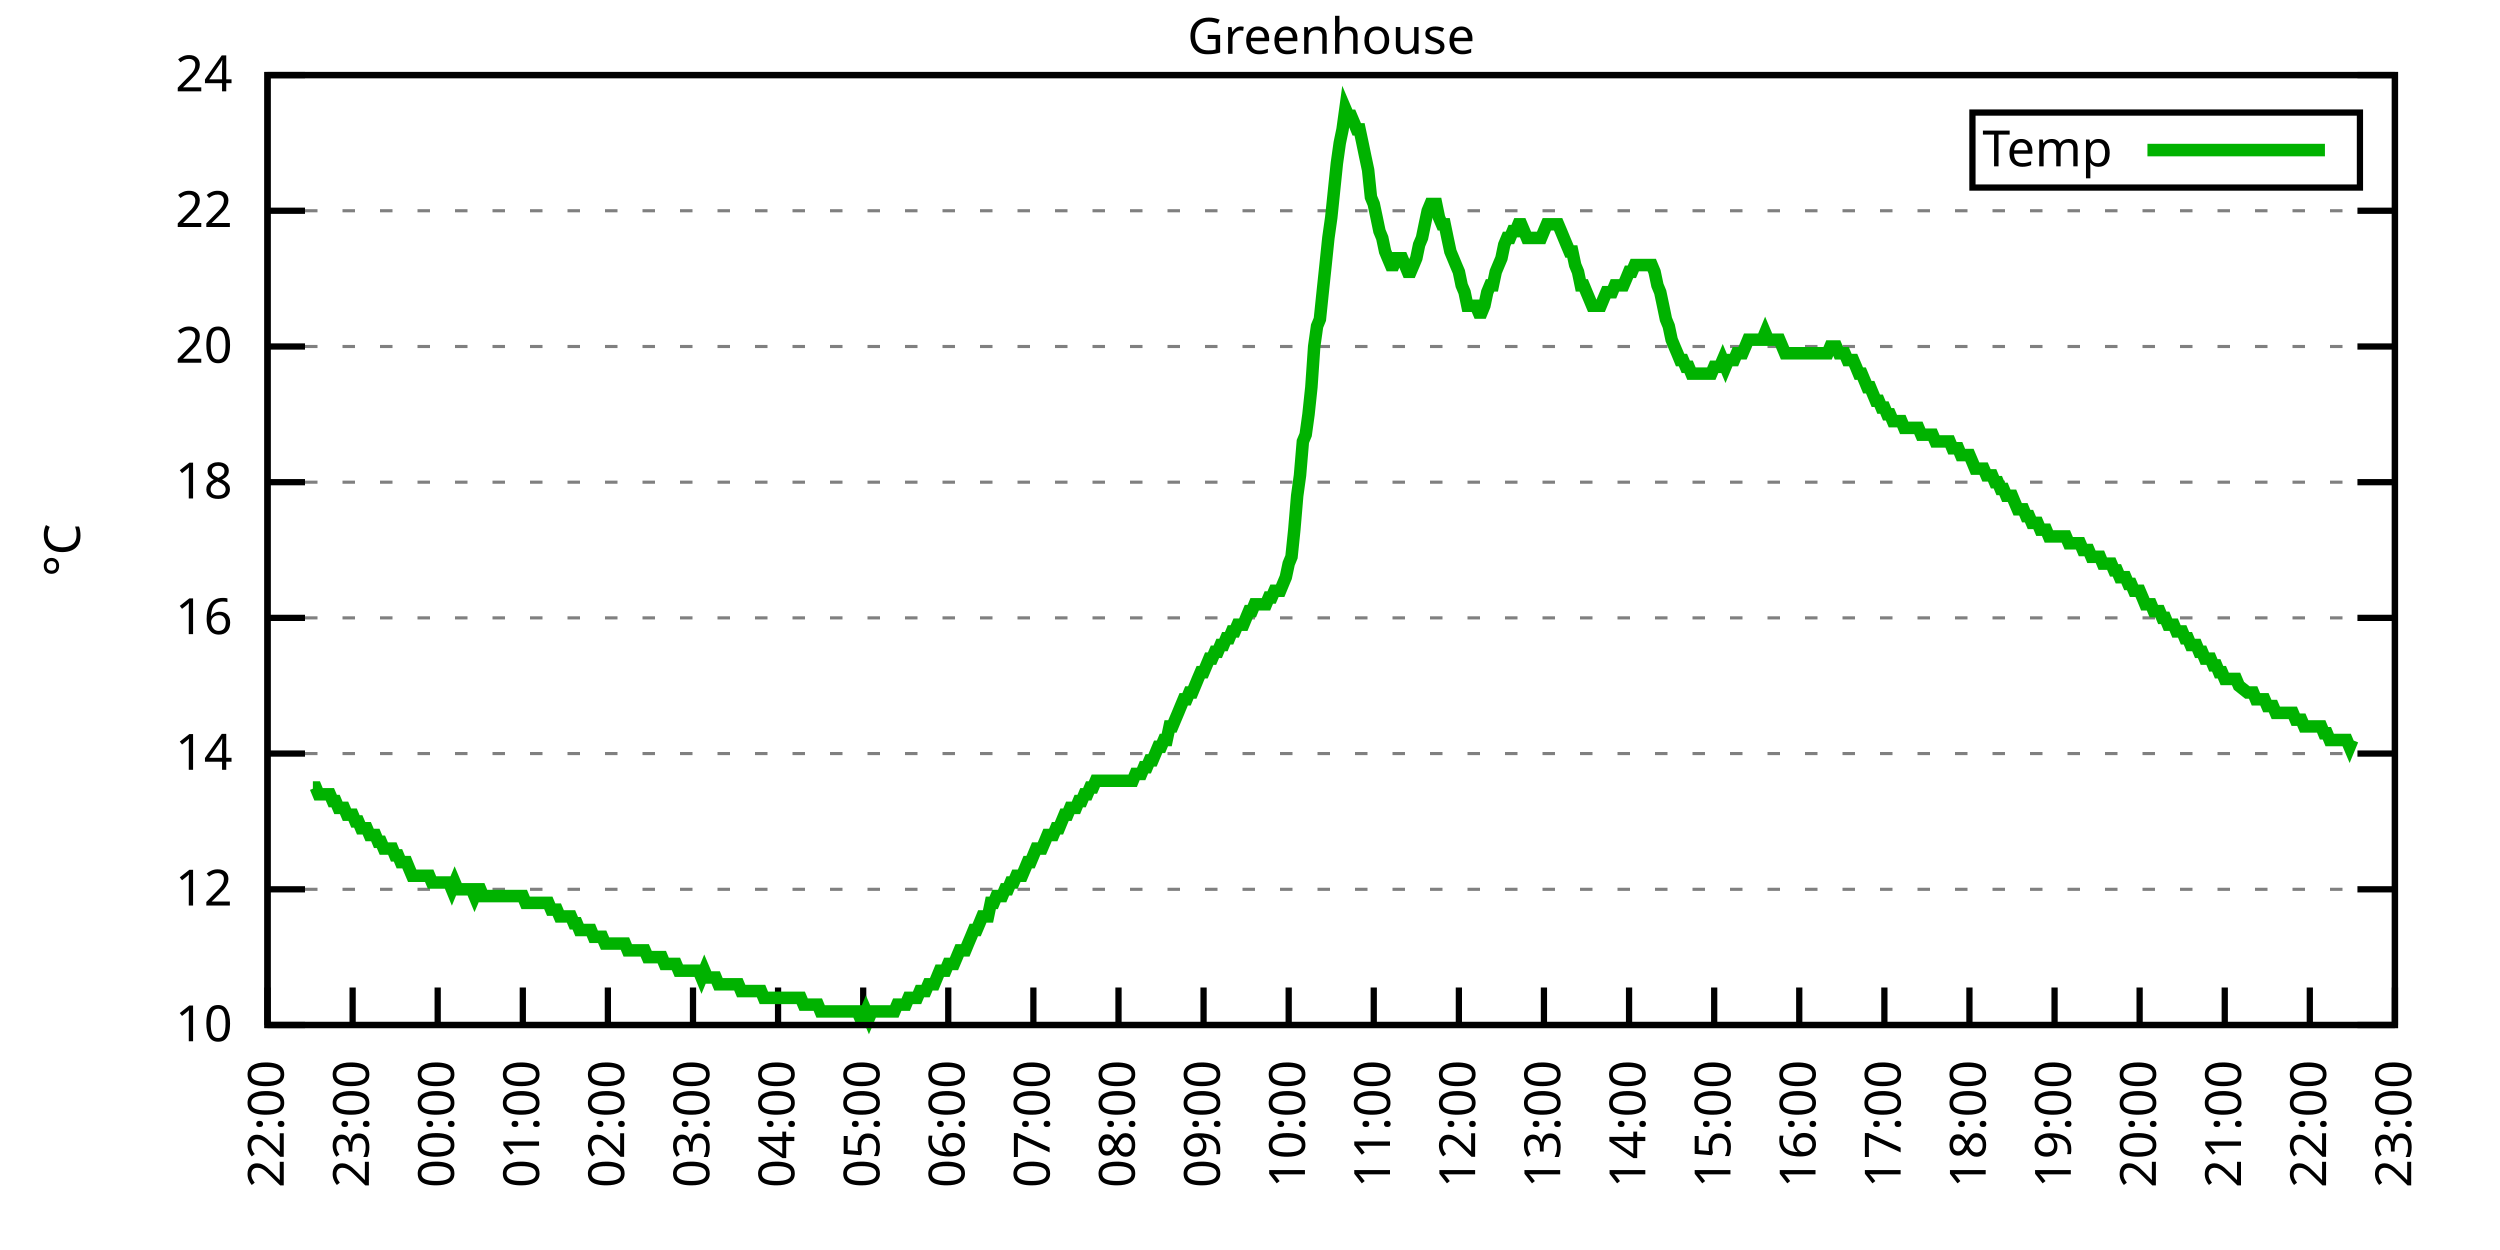
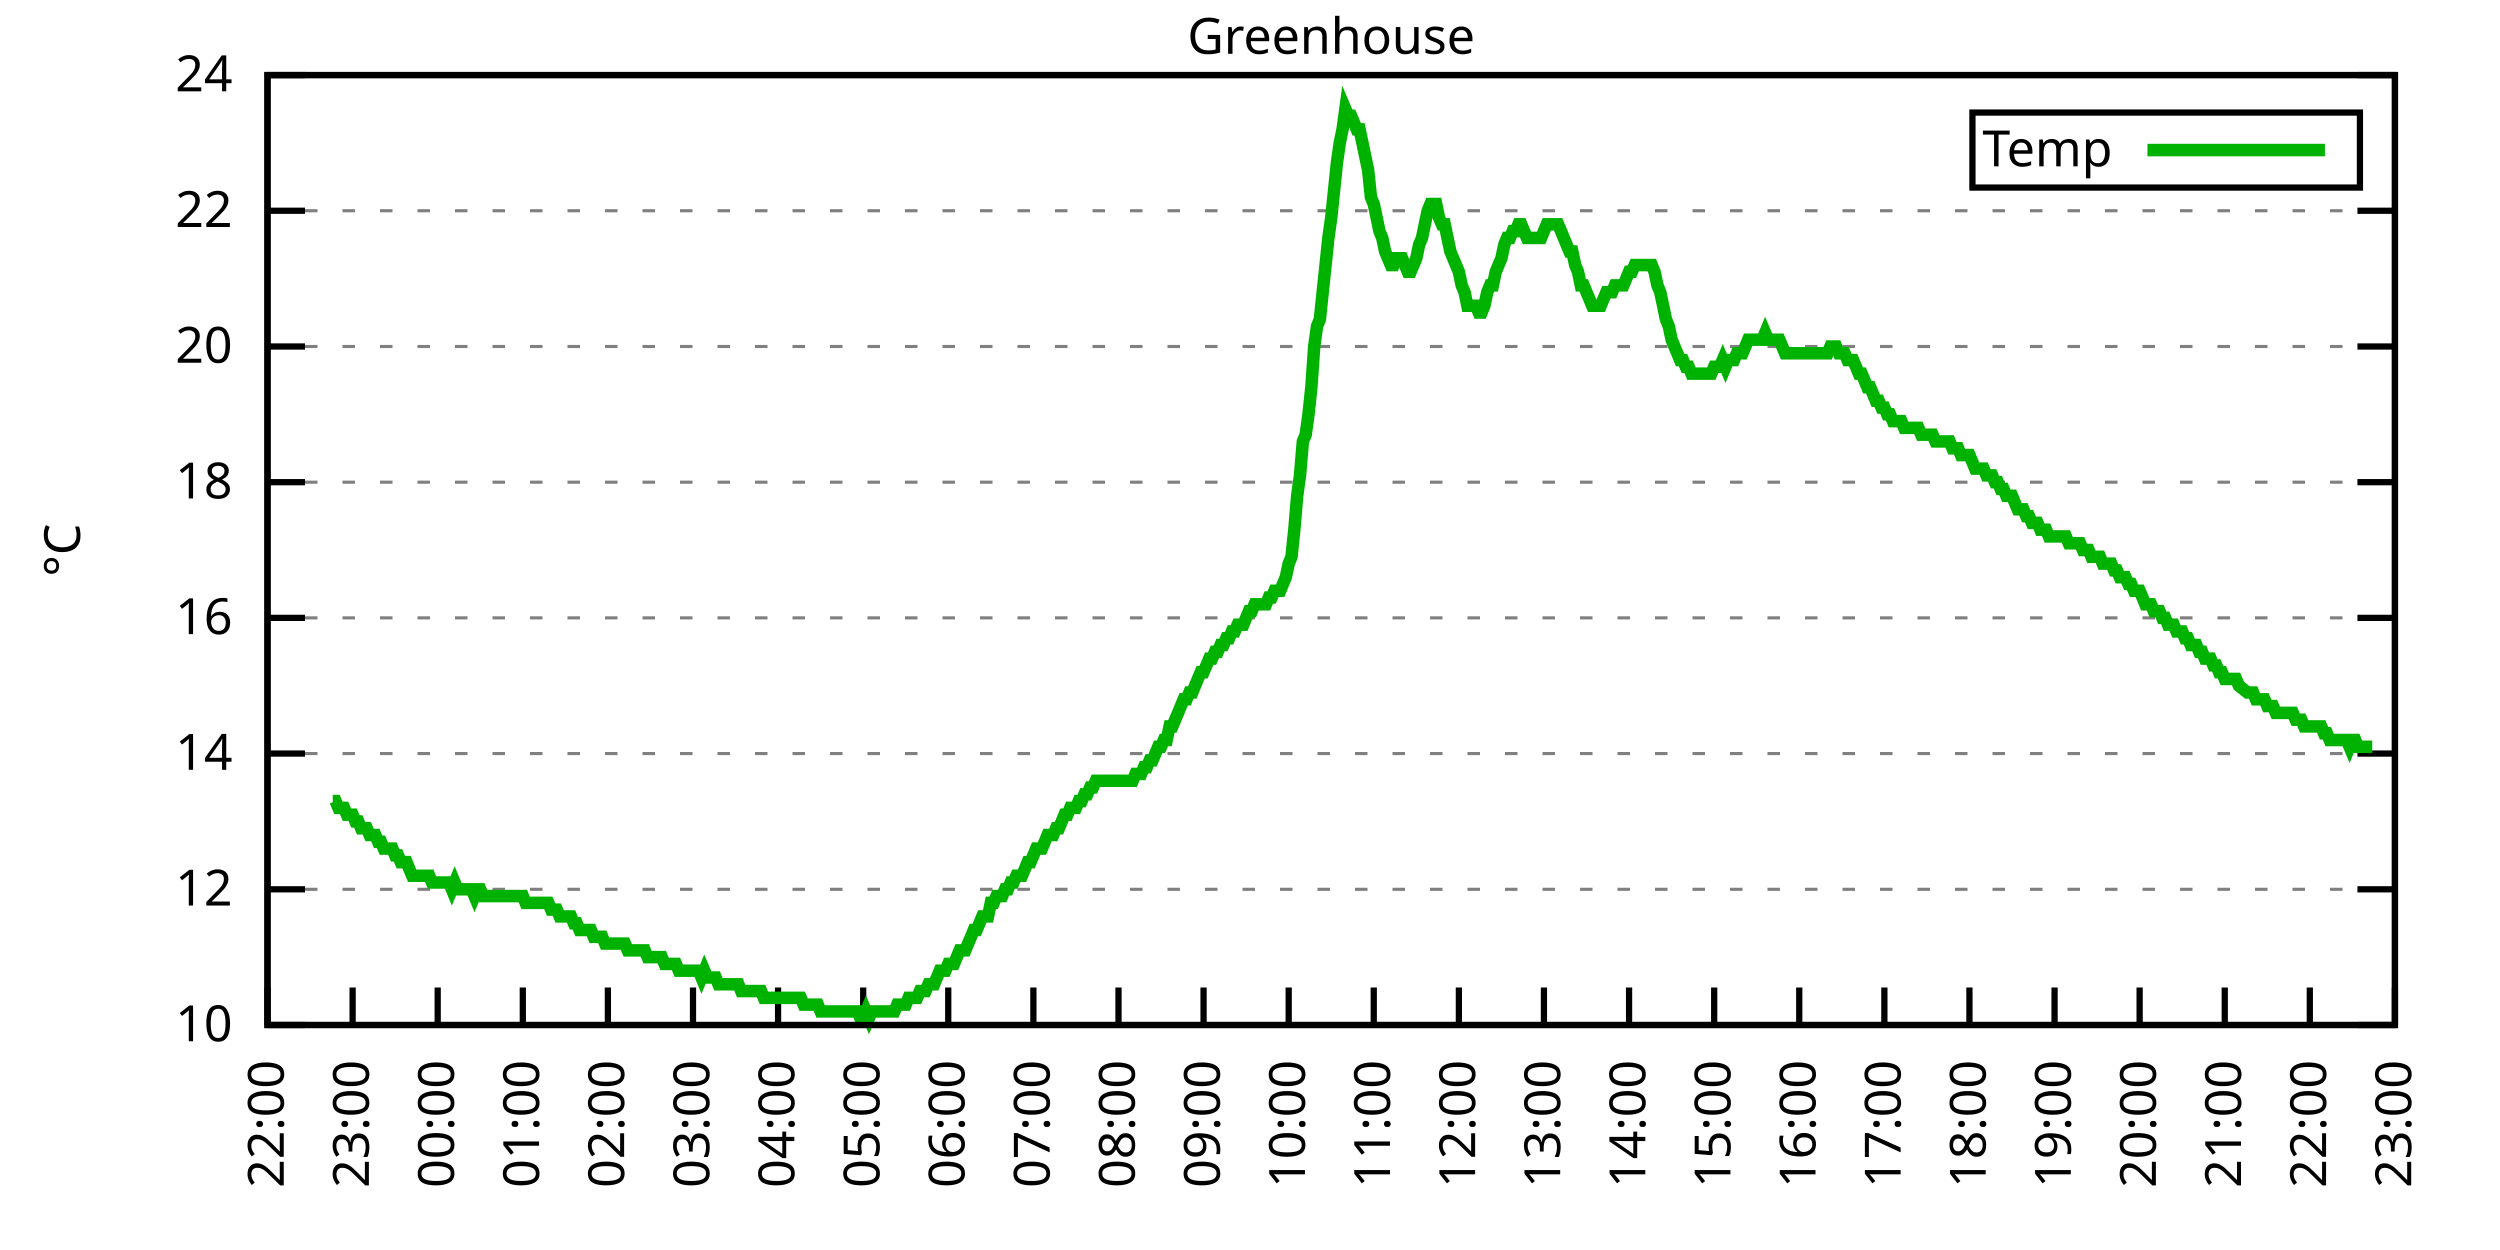
<svg xmlns="http://www.w3.org/2000/svg" xmlns:xlink="http://www.w3.org/1999/xlink" width="400" height="200" viewBox="0 0 400 200">
  <g id="gnuplot_canvas">
    <rect x="0" y="0" width="400" height="200" fill="none" />
    <defs>
      <circle id="gpDot" r="0.5" stroke-width="0.5" stroke="currentColor" />
      <path id="gpPt0" stroke-width="0.333" stroke="currentColor" d="M-1,0 h2 M0,-1 v2" />
      <path id="gpPt1" stroke-width="0.333" stroke="currentColor" d="M-1,-1 L1,1 M1,-1 L-1,1" />
      <path id="gpPt2" stroke-width="0.333" stroke="currentColor" d="M-1,0 L1,0 M0,-1 L0,1 M-1,-1 L1,1 M-1,1 L1,-1" />
      <rect id="gpPt3" stroke-width="0.333" stroke="currentColor" x="-1" y="-1" width="2" height="2" />
      <rect id="gpPt4" stroke-width="0.333" stroke="currentColor" fill="currentColor" x="-1" y="-1" width="2" height="2" />
      <circle id="gpPt5" stroke-width="0.333" stroke="currentColor" cx="0" cy="0" r="1" />
      <use xlink:href="#gpPt5" id="gpPt6" fill="currentColor" stroke="none" />
      <path id="gpPt7" stroke-width="0.333" stroke="currentColor" d="M0,-1.33 L-1.33,0.67 L1.33,0.67 z" />
      <use xlink:href="#gpPt7" id="gpPt8" fill="currentColor" stroke="none" />
      <use xlink:href="#gpPt7" id="gpPt9" stroke="currentColor" transform="rotate(180)" />
      <use xlink:href="#gpPt9" id="gpPt10" fill="currentColor" stroke="none" />
      <use xlink:href="#gpPt3" id="gpPt11" stroke="currentColor" transform="rotate(45)" />
      <use xlink:href="#gpPt11" id="gpPt12" fill="currentColor" stroke="none" />
      <path id="gpPt13" stroke-width="0.333" stroke="currentColor" d="M0,1.330 L1.265,0.411 L0.782,-1.067 L-0.782,-1.076 L-1.265,0.411 z" />
      <use xlink:href="#gpPt13" id="gpPt14" fill="currentColor" stroke="none" />
      <filter id="textbox" filterUnits="objectBoundingBox" x="0" y="0" height="1" width="1">
        <feFlood flood-color="white" flood-opacity="1" result="bgnd" />
        <feComposite in="SourceGraphic" in2="bgnd" operator="atop" />
      </filter>
      <filter id="greybox" filterUnits="objectBoundingBox" x="0" y="0" height="1" width="1">
        <feFlood flood-color="lightgrey" flood-opacity="1" result="grey" />
        <feComposite in="SourceGraphic" in2="grey" operator="atop" />
      </filter>
    </defs>
    <g fill="none" color="white" stroke="currentColor" stroke-width="1.00" stroke-linecap="butt" stroke-linejoin="miter">
</g>
    <g fill="none" color="black" stroke="currentColor" stroke-width="1.00" stroke-linecap="butt" stroke-linejoin="miter">
      <g stroke="none" shape-rendering="crispEdges">
        <polygon fill="rgb(255, 255, 255)" points="42.80,164.00 383.18,164.00 383.18,12.02 42.80,12.02 " />
      </g>
    </g>
    <g fill="none" color="black" stroke="currentColor" stroke-width="1.00" stroke-linecap="butt" stroke-linejoin="miter">
</g>
    <g fill="none" color="black" stroke="black" stroke-width="0.50" stroke-linecap="butt" stroke-linejoin="miter">
</g>
    <g fill="none" color="gray" stroke="currentColor" stroke-width="0.50" stroke-linecap="butt" stroke-linejoin="miter">
      <path stroke="gray" stroke-dasharray="2,4" class="gridline" d="M42.80,164.00 L383.19,164.00  " />
    </g>
    <g fill="none" color="gray" stroke="gray" stroke-width="1.00" stroke-linecap="butt" stroke-linejoin="miter">
</g>
    <g fill="none" color="black" stroke="currentColor" stroke-width="1.00" stroke-linecap="butt" stroke-linejoin="miter">
      <path stroke="black" d="M42.80,164.00 L48.80,164.00 M383.19,164.00 L377.19,164.00  " />
      <g transform="translate(37.20,166.60)" stroke="none" fill="black" font-family="Sans" font-size="8.00" text-anchor="end">
        <text>
          <tspan font-family="Sans"> 10</tspan>
        </text>
      </g>
    </g>
    <g fill="none" color="black" stroke="currentColor" stroke-width="1.00" stroke-linecap="butt" stroke-linejoin="miter">
</g>
    <g fill="none" color="black" stroke="black" stroke-width="0.50" stroke-linecap="butt" stroke-linejoin="miter">
</g>
    <g fill="none" color="gray" stroke="currentColor" stroke-width="0.50" stroke-linecap="butt" stroke-linejoin="miter">
      <path stroke="gray" stroke-dasharray="2,4" class="gridline" d="M42.80,142.29 L383.19,142.29  " />
    </g>
    <g fill="none" color="gray" stroke="gray" stroke-width="1.00" stroke-linecap="butt" stroke-linejoin="miter">
</g>
    <g fill="none" color="black" stroke="currentColor" stroke-width="1.00" stroke-linecap="butt" stroke-linejoin="miter">
      <path stroke="black" d="M42.80,142.29 L48.80,142.29 M383.19,142.29 L377.19,142.29  " />
      <g transform="translate(37.20,144.89)" stroke="none" fill="black" font-family="Sans" font-size="8.00" text-anchor="end">
        <text>
          <tspan font-family="Sans"> 12</tspan>
        </text>
      </g>
    </g>
    <g fill="none" color="black" stroke="currentColor" stroke-width="1.00" stroke-linecap="butt" stroke-linejoin="miter">
</g>
    <g fill="none" color="black" stroke="black" stroke-width="0.50" stroke-linecap="butt" stroke-linejoin="miter">
</g>
    <g fill="none" color="gray" stroke="currentColor" stroke-width="0.50" stroke-linecap="butt" stroke-linejoin="miter">
      <path stroke="gray" stroke-dasharray="2,4" class="gridline" d="M42.80,120.57 L383.19,120.57  " />
    </g>
    <g fill="none" color="gray" stroke="gray" stroke-width="1.00" stroke-linecap="butt" stroke-linejoin="miter">
</g>
    <g fill="none" color="black" stroke="currentColor" stroke-width="1.00" stroke-linecap="butt" stroke-linejoin="miter">
      <path stroke="black" d="M42.80,120.57 L48.80,120.57 M383.19,120.57 L377.19,120.57  " />
      <g transform="translate(37.20,123.17)" stroke="none" fill="black" font-family="Sans" font-size="8.00" text-anchor="end">
        <text>
          <tspan font-family="Sans"> 14</tspan>
        </text>
      </g>
    </g>
    <g fill="none" color="black" stroke="currentColor" stroke-width="1.00" stroke-linecap="butt" stroke-linejoin="miter">
</g>
    <g fill="none" color="black" stroke="black" stroke-width="0.50" stroke-linecap="butt" stroke-linejoin="miter">
</g>
    <g fill="none" color="gray" stroke="currentColor" stroke-width="0.50" stroke-linecap="butt" stroke-linejoin="miter">
      <path stroke="gray" stroke-dasharray="2,4" class="gridline" d="M42.80,98.86 L383.19,98.86  " />
    </g>
    <g fill="none" color="gray" stroke="gray" stroke-width="1.00" stroke-linecap="butt" stroke-linejoin="miter">
</g>
    <g fill="none" color="black" stroke="currentColor" stroke-width="1.00" stroke-linecap="butt" stroke-linejoin="miter">
      <path stroke="black" d="M42.80,98.86 L48.80,98.86 M383.19,98.86 L377.19,98.86  " />
      <g transform="translate(37.20,101.46)" stroke="none" fill="black" font-family="Sans" font-size="8.00" text-anchor="end">
        <text>
          <tspan font-family="Sans"> 16</tspan>
        </text>
      </g>
    </g>
    <g fill="none" color="black" stroke="currentColor" stroke-width="1.00" stroke-linecap="butt" stroke-linejoin="miter">
</g>
    <g fill="none" color="black" stroke="black" stroke-width="0.50" stroke-linecap="butt" stroke-linejoin="miter">
</g>
    <g fill="none" color="gray" stroke="currentColor" stroke-width="0.50" stroke-linecap="butt" stroke-linejoin="miter">
      <path stroke="gray" stroke-dasharray="2,4" class="gridline" d="M42.80,77.15 L383.19,77.15  " />
    </g>
    <g fill="none" color="gray" stroke="gray" stroke-width="1.00" stroke-linecap="butt" stroke-linejoin="miter">
</g>
    <g fill="none" color="black" stroke="currentColor" stroke-width="1.00" stroke-linecap="butt" stroke-linejoin="miter">
      <path stroke="black" d="M42.80,77.15 L48.80,77.15 M383.19,77.15 L377.19,77.15  " />
      <g transform="translate(37.20,79.75)" stroke="none" fill="black" font-family="Sans" font-size="8.00" text-anchor="end">
        <text>
          <tspan font-family="Sans"> 18</tspan>
        </text>
      </g>
    </g>
    <g fill="none" color="black" stroke="currentColor" stroke-width="1.00" stroke-linecap="butt" stroke-linejoin="miter">
</g>
    <g fill="none" color="black" stroke="black" stroke-width="0.50" stroke-linecap="butt" stroke-linejoin="miter">
</g>
    <g fill="none" color="gray" stroke="currentColor" stroke-width="0.50" stroke-linecap="butt" stroke-linejoin="miter">
      <path stroke="gray" stroke-dasharray="2,4" class="gridline" d="M42.80,55.44 L383.19,55.44  " />
    </g>
    <g fill="none" color="gray" stroke="gray" stroke-width="1.00" stroke-linecap="butt" stroke-linejoin="miter">
</g>
    <g fill="none" color="black" stroke="currentColor" stroke-width="1.00" stroke-linecap="butt" stroke-linejoin="miter">
      <path stroke="black" d="M42.80,55.44 L48.80,55.44 M383.19,55.44 L377.19,55.44  " />
      <g transform="translate(37.20,58.04)" stroke="none" fill="black" font-family="Sans" font-size="8.00" text-anchor="end">
        <text>
          <tspan font-family="Sans"> 20</tspan>
        </text>
      </g>
    </g>
    <g fill="none" color="black" stroke="currentColor" stroke-width="1.00" stroke-linecap="butt" stroke-linejoin="miter">
</g>
    <g fill="none" color="black" stroke="black" stroke-width="0.50" stroke-linecap="butt" stroke-linejoin="miter">
</g>
    <g fill="none" color="gray" stroke="currentColor" stroke-width="0.50" stroke-linecap="butt" stroke-linejoin="miter">
      <path stroke="gray" stroke-dasharray="2,4" class="gridline" d="M42.80,33.72 L383.19,33.72  " />
    </g>
    <g fill="none" color="gray" stroke="gray" stroke-width="1.00" stroke-linecap="butt" stroke-linejoin="miter">
</g>
    <g fill="none" color="black" stroke="currentColor" stroke-width="1.00" stroke-linecap="butt" stroke-linejoin="miter">
      <path stroke="black" d="M42.80,33.72 L48.80,33.72 M383.19,33.72 L377.19,33.72  " />
      <g transform="translate(37.20,36.32)" stroke="none" fill="black" font-family="Sans" font-size="8.00" text-anchor="end">
        <text>
          <tspan font-family="Sans"> 22</tspan>
        </text>
      </g>
    </g>
    <g fill="none" color="black" stroke="currentColor" stroke-width="1.00" stroke-linecap="butt" stroke-linejoin="miter">
</g>
    <g fill="none" color="black" stroke="black" stroke-width="0.50" stroke-linecap="butt" stroke-linejoin="miter">
</g>
    <g fill="none" color="gray" stroke="currentColor" stroke-width="0.50" stroke-linecap="butt" stroke-linejoin="miter">
      <path stroke="gray" stroke-dasharray="2,4" class="gridline" d="M42.80,12.01 L383.19,12.01  " />
    </g>
    <g fill="none" color="gray" stroke="gray" stroke-width="1.00" stroke-linecap="butt" stroke-linejoin="miter">
</g>
    <g fill="none" color="black" stroke="currentColor" stroke-width="1.00" stroke-linecap="butt" stroke-linejoin="miter">
      <path stroke="black" d="M42.80,12.01 L48.80,12.01 M383.19,12.01 L377.19,12.01  " />
      <g transform="translate(37.20,14.61)" stroke="none" fill="black" font-family="Sans" font-size="8.00" text-anchor="end">
        <text>
          <tspan font-family="Sans"> 24</tspan>
        </text>
      </g>
    </g>
    <g fill="none" color="black" stroke="currentColor" stroke-width="1.00" stroke-linecap="butt" stroke-linejoin="miter">
      <path stroke="black" d="M42.80,164.00 L42.80,158.00  " />
      <g transform="translate(45.40,169.60) rotate(270.00)" stroke="none" fill="black" font-family="Sans" font-size="8.00" text-anchor="end">
        <text>
          <tspan font-family="Sans">22:00</tspan>
        </text>
      </g>
    </g>
    <g fill="none" color="black" stroke="currentColor" stroke-width="1.00" stroke-linecap="butt" stroke-linejoin="miter">
      <path stroke="black" d="M56.42,164.00 L56.42,158.00  " />
      <g transform="translate(59.02,169.60) rotate(270.00)" stroke="none" fill="black" font-family="Sans" font-size="8.00" text-anchor="end">
        <text>
          <tspan font-family="Sans">23:00</tspan>
        </text>
      </g>
    </g>
    <g fill="none" color="black" stroke="currentColor" stroke-width="1.00" stroke-linecap="butt" stroke-linejoin="miter">
      <path stroke="black" d="M70.03,164.00 L70.03,158.00  " />
      <g transform="translate(72.63,169.60) rotate(270.00)" stroke="none" fill="black" font-family="Sans" font-size="8.00" text-anchor="end">
        <text>
          <tspan font-family="Sans">00:00</tspan>
        </text>
      </g>
    </g>
    <g fill="none" color="black" stroke="currentColor" stroke-width="1.00" stroke-linecap="butt" stroke-linejoin="miter">
      <path stroke="black" d="M83.65,164.00 L83.65,158.00  " />
      <g transform="translate(86.25,169.60) rotate(270.00)" stroke="none" fill="black" font-family="Sans" font-size="8.00" text-anchor="end">
        <text>
          <tspan font-family="Sans">01:00</tspan>
        </text>
      </g>
    </g>
    <g fill="none" color="black" stroke="currentColor" stroke-width="1.00" stroke-linecap="butt" stroke-linejoin="miter">
      <path stroke="black" d="M97.26,164.00 L97.26,158.00  " />
      <g transform="translate(99.86,169.60) rotate(270.00)" stroke="none" fill="black" font-family="Sans" font-size="8.00" text-anchor="end">
        <text>
          <tspan font-family="Sans">02:00</tspan>
        </text>
      </g>
    </g>
    <g fill="none" color="black" stroke="currentColor" stroke-width="1.00" stroke-linecap="butt" stroke-linejoin="miter">
      <path stroke="black" d="M110.88,164.00 L110.88,158.00  " />
      <g transform="translate(113.48,169.60) rotate(270.00)" stroke="none" fill="black" font-family="Sans" font-size="8.00" text-anchor="end">
        <text>
          <tspan font-family="Sans">03:00</tspan>
        </text>
      </g>
    </g>
    <g fill="none" color="black" stroke="currentColor" stroke-width="1.00" stroke-linecap="butt" stroke-linejoin="miter">
      <path stroke="black" d="M124.49,164.00 L124.49,158.00  " />
      <g transform="translate(127.09,169.60) rotate(270.00)" stroke="none" fill="black" font-family="Sans" font-size="8.00" text-anchor="end">
        <text>
          <tspan font-family="Sans">04:00</tspan>
        </text>
      </g>
    </g>
    <g fill="none" color="black" stroke="currentColor" stroke-width="1.00" stroke-linecap="butt" stroke-linejoin="miter">
      <path stroke="black" d="M138.11,164.00 L138.11,158.00  " />
      <g transform="translate(140.71,169.60) rotate(270.00)" stroke="none" fill="black" font-family="Sans" font-size="8.00" text-anchor="end">
        <text>
          <tspan font-family="Sans">05:00</tspan>
        </text>
      </g>
    </g>
    <g fill="none" color="black" stroke="currentColor" stroke-width="1.00" stroke-linecap="butt" stroke-linejoin="miter">
      <path stroke="black" d="M151.72,164.00 L151.72,158.00  " />
      <g transform="translate(154.32,169.60) rotate(270.00)" stroke="none" fill="black" font-family="Sans" font-size="8.00" text-anchor="end">
        <text>
          <tspan font-family="Sans">06:00</tspan>
        </text>
      </g>
    </g>
    <g fill="none" color="black" stroke="currentColor" stroke-width="1.00" stroke-linecap="butt" stroke-linejoin="miter">
      <path stroke="black" d="M165.34,164.00 L165.34,158.00  " />
      <g transform="translate(167.94,169.60) rotate(270.00)" stroke="none" fill="black" font-family="Sans" font-size="8.00" text-anchor="end">
        <text>
          <tspan font-family="Sans">07:00</tspan>
        </text>
      </g>
    </g>
    <g fill="none" color="black" stroke="currentColor" stroke-width="1.00" stroke-linecap="butt" stroke-linejoin="miter">
      <path stroke="black" d="M178.96,164.00 L178.96,158.00  " />
      <g transform="translate(181.56,169.60) rotate(270.00)" stroke="none" fill="black" font-family="Sans" font-size="8.00" text-anchor="end">
        <text>
          <tspan font-family="Sans">08:00</tspan>
        </text>
      </g>
    </g>
    <g fill="none" color="black" stroke="currentColor" stroke-width="1.00" stroke-linecap="butt" stroke-linejoin="miter">
      <path stroke="black" d="M192.57,164.00 L192.57,158.00  " />
      <g transform="translate(195.17,169.60) rotate(270.00)" stroke="none" fill="black" font-family="Sans" font-size="8.00" text-anchor="end">
        <text>
          <tspan font-family="Sans">09:00</tspan>
        </text>
      </g>
    </g>
    <g fill="none" color="black" stroke="currentColor" stroke-width="1.00" stroke-linecap="butt" stroke-linejoin="miter">
      <path stroke="black" d="M206.19,164.00 L206.19,158.00  " />
      <g transform="translate(208.79,169.60) rotate(270.00)" stroke="none" fill="black" font-family="Sans" font-size="8.00" text-anchor="end">
        <text>
          <tspan font-family="Sans">10:00</tspan>
        </text>
      </g>
    </g>
    <g fill="none" color="black" stroke="currentColor" stroke-width="1.00" stroke-linecap="butt" stroke-linejoin="miter">
      <path stroke="black" d="M219.80,164.00 L219.80,158.00  " />
      <g transform="translate(222.40,169.60) rotate(270.00)" stroke="none" fill="black" font-family="Sans" font-size="8.00" text-anchor="end">
        <text>
          <tspan font-family="Sans">11:00</tspan>
        </text>
      </g>
    </g>
    <g fill="none" color="black" stroke="currentColor" stroke-width="1.00" stroke-linecap="butt" stroke-linejoin="miter">
      <path stroke="black" d="M233.42,164.00 L233.42,158.00  " />
      <g transform="translate(236.02,169.60) rotate(270.00)" stroke="none" fill="black" font-family="Sans" font-size="8.00" text-anchor="end">
        <text>
          <tspan font-family="Sans">12:00</tspan>
        </text>
      </g>
    </g>
    <g fill="none" color="black" stroke="currentColor" stroke-width="1.00" stroke-linecap="butt" stroke-linejoin="miter">
      <path stroke="black" d="M247.03,164.00 L247.03,158.00  " />
      <g transform="translate(249.63,169.60) rotate(270.00)" stroke="none" fill="black" font-family="Sans" font-size="8.00" text-anchor="end">
        <text>
          <tspan font-family="Sans">13:00</tspan>
        </text>
      </g>
    </g>
    <g fill="none" color="black" stroke="currentColor" stroke-width="1.00" stroke-linecap="butt" stroke-linejoin="miter">
      <path stroke="black" d="M260.65,164.00 L260.65,158.00  " />
      <g transform="translate(263.25,169.60) rotate(270.00)" stroke="none" fill="black" font-family="Sans" font-size="8.00" text-anchor="end">
        <text>
          <tspan font-family="Sans">14:00</tspan>
        </text>
      </g>
    </g>
    <g fill="none" color="black" stroke="currentColor" stroke-width="1.00" stroke-linecap="butt" stroke-linejoin="miter">
      <path stroke="black" d="M274.27,164.00 L274.27,158.00  " />
      <g transform="translate(276.87,169.60) rotate(270.00)" stroke="none" fill="black" font-family="Sans" font-size="8.00" text-anchor="end">
        <text>
          <tspan font-family="Sans">15:00</tspan>
        </text>
      </g>
    </g>
    <g fill="none" color="black" stroke="currentColor" stroke-width="1.00" stroke-linecap="butt" stroke-linejoin="miter">
      <path stroke="black" d="M287.88,164.00 L287.88,158.00  " />
      <g transform="translate(290.48,169.60) rotate(270.00)" stroke="none" fill="black" font-family="Sans" font-size="8.00" text-anchor="end">
        <text>
          <tspan font-family="Sans">16:00</tspan>
        </text>
      </g>
    </g>
    <g fill="none" color="black" stroke="currentColor" stroke-width="1.00" stroke-linecap="butt" stroke-linejoin="miter">
      <path stroke="black" d="M301.50,164.00 L301.50,158.00  " />
      <g transform="translate(304.10,169.60) rotate(270.00)" stroke="none" fill="black" font-family="Sans" font-size="8.00" text-anchor="end">
        <text>
          <tspan font-family="Sans">17:00</tspan>
        </text>
      </g>
    </g>
    <g fill="none" color="black" stroke="currentColor" stroke-width="1.00" stroke-linecap="butt" stroke-linejoin="miter">
      <path stroke="black" d="M315.11,164.00 L315.11,158.00  " />
      <g transform="translate(317.71,169.60) rotate(270.00)" stroke="none" fill="black" font-family="Sans" font-size="8.00" text-anchor="end">
        <text>
          <tspan font-family="Sans">18:00</tspan>
        </text>
      </g>
    </g>
    <g fill="none" color="black" stroke="currentColor" stroke-width="1.00" stroke-linecap="butt" stroke-linejoin="miter">
      <path stroke="black" d="M328.73,164.00 L328.73,158.00  " />
      <g transform="translate(331.33,169.60) rotate(270.00)" stroke="none" fill="black" font-family="Sans" font-size="8.00" text-anchor="end">
        <text>
          <tspan font-family="Sans">19:00</tspan>
        </text>
      </g>
    </g>
    <g fill="none" color="black" stroke="currentColor" stroke-width="1.00" stroke-linecap="butt" stroke-linejoin="miter">
      <path stroke="black" d="M342.34,164.00 L342.34,158.00  " />
      <g transform="translate(344.94,169.60) rotate(270.00)" stroke="none" fill="black" font-family="Sans" font-size="8.00" text-anchor="end">
        <text>
          <tspan font-family="Sans">20:00</tspan>
        </text>
      </g>
    </g>
    <g fill="none" color="black" stroke="currentColor" stroke-width="1.00" stroke-linecap="butt" stroke-linejoin="miter">
      <path stroke="black" d="M355.96,164.00 L355.96,158.00  " />
      <g transform="translate(358.56,169.60) rotate(270.00)" stroke="none" fill="black" font-family="Sans" font-size="8.00" text-anchor="end">
        <text>
          <tspan font-family="Sans">21:00</tspan>
        </text>
      </g>
    </g>
    <g fill="none" color="black" stroke="currentColor" stroke-width="1.00" stroke-linecap="butt" stroke-linejoin="miter">
      <path stroke="black" d="M369.57,164.00 L369.57,158.00  " />
      <g transform="translate(372.17,169.60) rotate(270.00)" stroke="none" fill="black" font-family="Sans" font-size="8.00" text-anchor="end">
        <text>
          <tspan font-family="Sans">22:00</tspan>
        </text>
      </g>
    </g>
    <g fill="none" color="black" stroke="currentColor" stroke-width="1.00" stroke-linecap="butt" stroke-linejoin="miter">
      <path stroke="black" d="M383.19,164.00 L383.19,158.00  " />
      <g transform="translate(385.79,169.60) rotate(270.00)" stroke="none" fill="black" font-family="Sans" font-size="8.00" text-anchor="end">
        <text>
          <tspan font-family="Sans">23:00</tspan>
        </text>
      </g>
    </g>
    <g fill="none" color="black" stroke="currentColor" stroke-width="1.00" stroke-linecap="butt" stroke-linejoin="miter">
</g>
    <g fill="none" color="black" stroke="currentColor" stroke-width="1.00" stroke-linecap="butt" stroke-linejoin="miter">
      <path stroke="black" d="M42.80,12.01 L42.80,164.00 L383.19,164.00 L383.19,12.01 L42.80,12.01 Z  " />
    </g>
    <g fill="none" color="black" stroke="currentColor" stroke-width="1.00" stroke-linecap="butt" stroke-linejoin="miter">
</g>
    <g fill="none" color="black" stroke="currentColor" stroke-width="1.00" stroke-linecap="butt" stroke-linejoin="miter">
      <path stroke="black" d="M315.59,30.01 L315.59,18.01 L377.59,18.01 L377.59,30.01 L315.59,30.01 Z  " />
    </g>
    <g id="Greenhouse_plot_1">
      <g fill="none" color="white" stroke="black" stroke-width="2.00" stroke-linecap="butt" stroke-linejoin="miter">
</g>
      <g fill="none" color="black" stroke="currentColor" stroke-width="2.00" stroke-linecap="butt" stroke-linejoin="miter">
        <g transform="translate(337.99,26.61)" stroke="none" fill="black" font-family="Sans" font-size="8.00" text-anchor="end">
          <text>
            <tspan font-family="Sans">Temp</tspan>
          </text>
        </g>
      </g>
      <g fill="none" color="black" stroke="currentColor" stroke-width="2.00" stroke-linecap="butt" stroke-linejoin="miter">
-         <path stroke="rgb(  0, 178,   0)" d="M343.59,24.01 L371.99,24.01 M50.06,126.00 L50.52,126.00 L50.97,127.09 L51.42,127.09 L51.88,127.09 L52.33,127.09   L52.78,127.09 L53.24,128.17 L53.69,128.17 L54.15,129.26 L54.60,129.26 L55.05,129.26 L55.51,130.35 L55.96,130.35   L56.42,130.35 L56.87,131.43 L57.32,131.43 L57.78,132.52 L58.23,132.52 L58.68,132.52 L59.14,133.60 L59.59,133.60   L60.05,133.60 L60.50,134.69 L60.95,134.69 L61.41,135.77 L61.86,135.77 L62.32,135.77 L62.77,135.77 L63.22,136.86   L63.68,136.86 L64.13,137.94 L64.58,137.94 L65.04,137.94 L65.49,139.03 L65.95,140.12 L66.40,140.12 L66.85,140.12   L67.31,140.12 L67.76,140.12 L68.22,140.12 L68.67,140.12 L69.12,141.20 L69.58,141.20 L70.03,141.20 L70.49,141.20   L70.94,141.20 L71.39,141.20 L71.85,141.20 L72.30,142.29 L72.75,141.20 L73.21,142.29 L73.66,142.29 L74.12,142.29   L74.57,142.29 L75.02,142.29 L75.48,142.29 L75.93,143.37 L76.39,142.29 L76.84,142.29 L77.29,143.37 L77.75,143.37   L78.20,143.37 L78.65,143.37 L79.11,143.37 L79.56,143.37 L80.02,143.37 L80.47,143.37 L80.92,143.37 L81.38,143.37   L81.83,143.37 L82.29,143.37 L82.74,143.37 L83.19,143.37 L83.65,143.37 L84.10,144.46 L84.55,144.46 L85.01,144.46   L85.46,144.46 L85.92,144.46 L86.37,144.46 L86.82,144.46 L87.28,144.46 L87.73,144.46 L88.19,145.54 L88.64,145.54   L89.09,145.54 L89.55,146.63 L90.00,146.63 L90.45,146.63 L90.91,146.63 L91.36,146.63 L91.82,147.72 L92.27,147.72   L92.72,148.80 L93.18,148.80 L93.63,148.80 L94.09,148.80 L94.54,148.80 L94.99,149.89 L95.45,149.89 L95.90,149.89   L96.35,149.89 L96.81,150.97 L97.26,150.97 L97.72,150.97 L98.17,150.97 L98.62,150.97 L99.08,150.97 L99.53,150.97   L99.99,150.97 L100.44,152.06 L100.89,152.06 L101.35,152.06 L101.80,152.06 L102.25,152.06 L102.71,152.06 L103.16,152.06   L103.62,153.14 L104.07,153.14 L104.52,153.14 L104.98,153.14 L105.43,153.14 L105.89,153.14 L106.34,154.23 L106.79,154.23   L107.25,154.23 L107.70,154.23 L108.15,154.23 L108.61,155.31 L109.06,155.31 L109.52,155.31 L109.97,155.31 L110.42,155.31   L110.88,155.31 L111.33,155.31 L111.79,155.31 L112.24,156.40 L112.69,155.31 L113.15,156.40 L113.60,156.40 L114.05,156.40   L114.51,156.40 L114.96,157.49 L115.42,157.49 L115.87,157.49 L116.32,157.49 L116.78,157.49 L117.23,157.49 L117.69,157.49   L118.14,157.49 L118.59,158.57 L119.05,158.57 L119.50,158.57 L119.96,158.57 L120.41,158.57 L120.86,158.57 L121.32,158.57   L121.77,158.57 L122.22,159.66 L122.68,159.66 L123.13,159.66 L123.59,159.66 L124.04,159.66 L124.49,159.66 L124.95,159.66   L125.40,159.66 L125.86,159.66 L126.31,159.66 L126.76,159.66 L127.22,159.66 L127.67,159.66 L128.12,159.66 L128.58,160.74   L129.03,160.74 L129.49,160.74 L129.94,160.74 L130.39,160.74 L130.85,160.74 L131.30,161.83 L131.76,161.83 L132.21,161.83   L132.66,161.83 L133.12,161.83 L133.57,161.83 L134.02,161.83 L134.48,161.83 L134.93,161.83 L135.39,161.83 L135.84,161.83   L136.29,161.83 L136.75,161.83 L137.20,161.83 L137.66,162.91 L138.11,162.91 L138.56,161.83 L139.02,162.91 L139.47,161.83   L139.92,161.83 L140.38,161.83 L140.83,161.83 L141.29,161.83 L141.74,161.83 L142.19,161.83 L142.65,161.83 L143.10,161.83   L143.56,160.74 L144.01,160.74 L144.46,160.74 L144.92,160.74 L145.37,159.66 L145.82,159.66 L146.28,159.66 L146.73,159.66   L147.19,158.57 L147.64,158.57 L148.09,158.57 L148.55,157.49 L149.00,157.49 L149.46,157.49 L149.91,156.40 L150.36,155.31   L150.82,155.31 L151.27,155.31 L151.72,154.23 L152.18,154.23 L152.63,154.23 L153.09,153.14 L153.54,152.06 L153.99,152.06   L154.45,152.06 L154.90,150.97 L155.36,149.89 L155.81,148.80 L156.26,148.80 L156.72,147.72 L157.17,146.63 L157.62,146.63   L158.08,146.63 L158.53,144.46 L158.99,144.46 L159.44,143.37 L159.89,143.37 L160.35,143.37 L160.80,142.29 L161.26,142.29   L161.71,141.20 L162.16,141.20 L162.62,140.12 L163.07,140.12 L163.52,140.12 L163.98,139.03 L164.43,137.94 L164.89,137.94   L165.34,136.86 L165.79,135.77 L166.25,135.77 L166.70,135.77 L167.16,134.69 L167.61,133.60 L168.06,133.60 L168.52,133.60   L168.97,132.52 L169.43,132.52 L169.88,131.43 L170.33,130.35 L170.79,130.35 L171.24,129.26 L171.69,129.26 L172.15,129.26   L172.60,128.17 L173.06,128.17 L173.51,127.09 L173.96,127.09 L174.42,126.00 L174.87,126.00 L175.33,124.92 L175.78,124.92   L176.23,124.92 L176.69,124.92 L177.14,124.92 L177.59,124.92 L178.05,124.92 L178.50,124.92 L178.96,124.92 L179.41,124.92   L179.86,124.92 L180.32,124.92 L180.77,124.92 L181.23,124.92 L181.68,123.83 L182.13,123.83 L182.59,123.83 L183.04,122.75   L183.49,122.75 L183.95,121.66 L184.40,121.66 L184.86,120.57 L185.31,119.49 L185.76,119.49 L186.22,118.40 L186.67,118.40   L187.13,116.23 L187.58,116.23 L188.03,115.15 L188.49,114.06 L188.94,112.97 L189.39,111.89 L189.85,111.89 L190.30,110.80   L190.76,110.80 L191.21,109.72 L191.66,108.63 L192.12,107.55 L192.57,107.55 L193.03,106.46 L193.48,105.38 L193.93,105.38   L194.39,104.29 L194.84,104.29 L195.29,103.20 L195.75,103.20 L196.20,102.12 L196.66,102.12 L197.11,101.03 L197.56,101.03   L198.02,99.95 L198.47,99.95 L198.93,99.95 L199.38,98.86 L199.83,97.78 L200.29,97.78 L200.74,96.69 L201.19,96.69   L201.65,96.69 L202.10,96.69 L202.56,96.69 L203.01,95.60 L203.46,95.60 L203.92,94.52 L204.37,94.52 L204.83,94.52   L205.28,93.43 L205.73,92.35 L206.19,90.18 L206.64,89.09 L207.09,84.75 L207.55,79.32 L208.00,76.06 L208.46,70.63   L208.91,69.55 L209.36,66.29 L209.82,61.95 L210.27,55.44 L210.73,52.18 L211.18,51.09 L211.63,46.75 L212.09,42.41   L212.54,38.07 L213.00,34.81 L213.45,30.47 L213.90,26.12 L214.36,22.87 L214.81,20.70 L215.26,17.44 L215.72,18.52   L216.17,18.52 L216.63,19.61 L217.08,20.70 L217.53,20.70 L217.99,22.87 L218.44,25.04 L218.90,27.21 L219.35,31.55   L219.80,32.64 L220.26,34.81 L220.71,36.98 L221.16,38.07 L221.62,40.24 L222.07,41.32 L222.53,42.41 L222.98,42.41   L223.43,41.32 L223.89,41.32 L224.34,41.32 L224.80,42.41 L225.25,43.49 L225.70,43.49 L226.16,42.41 L226.61,41.32   L227.06,39.15 L227.52,38.07 L227.97,35.89 L228.43,33.72 L228.88,32.64 L229.33,32.64 L229.79,32.64 L230.24,34.81   L230.70,35.89 L231.15,35.89 L231.60,38.07 L232.06,40.24 L232.51,41.32 L232.96,42.41 L233.42,43.49 L233.87,45.66   L234.33,46.75 L234.78,48.92 L235.23,48.92 L235.69,48.92 L236.14,48.92 L236.60,50.01 L237.05,50.01 L237.50,48.92   L237.96,46.75 L238.41,45.66 L238.86,45.66 L239.32,43.49 L239.77,42.41 L240.23,41.32 L240.68,39.15 L241.13,38.07   L241.59,38.07 L242.04,36.98 L242.50,36.98 L242.95,35.89 L243.40,35.89 L243.86,36.98 L244.31,38.07 L244.76,38.07   L245.22,38.07 L245.67,38.07 L246.13,38.07 L246.58,38.07 L247.03,36.98 L247.49,35.89 L247.94,35.89 L248.40,35.89   L248.85,35.89 L249.30,35.89 L249.76,36.98 L250.21,38.07 L250.66,39.15 L251.12,40.24 L251.57,40.24 L252.03,42.41   L252.48,43.49 L252.93,45.66 L253.39,45.66 L253.84,46.75 L254.30,47.84 L254.75,48.92 L255.20,48.92 L255.66,48.92   L256.11,48.92 L256.56,47.84 L257.02,46.75 L257.47,46.75 L257.93,46.75 L258.38,45.66 L258.83,45.66 L259.29,45.66   L259.74,45.66 L260.20,44.58 L260.65,43.49 L261.10,43.49 L261.56,42.41 L262.01,42.41 L262.47,42.41 L262.92,42.41   L263.37,42.41 L263.83,42.41 L264.28,42.41 L264.73,43.49 L265.19,45.66 L265.64,46.75 L266.10,48.92 L266.55,51.09   L267.00,52.18 L267.46,54.35 L267.91,55.44 L268.37,56.52 L268.82,57.61 L269.27,57.61 L269.73,58.69 L270.18,58.69   L270.63,59.78 L271.09,59.78 L271.54,59.78 L272.00,59.78 L272.45,59.78 L272.90,59.78 L273.36,59.78 L273.81,59.78   L274.27,58.69 L274.72,58.69 L275.17,58.69 L275.63,57.61 L276.08,58.69 L276.53,57.61 L276.99,57.61 L277.44,57.61   L277.90,56.52 L278.35,56.52 L278.80,56.52 L279.26,55.44 L279.71,54.35 L280.17,54.35 L280.62,54.35 L281.07,54.35   L281.53,54.35 L281.98,54.35 L282.43,53.26 L282.89,54.35 L283.34,54.35 L283.80,54.35 L284.25,54.35 L284.70,54.35   L285.16,55.44 L285.61,56.52 L286.07,56.52 L286.52,56.52 L286.97,56.52 L287.43,56.52 L287.88,56.52 L288.33,56.52   L288.79,56.52 L289.24,56.52 L289.70,56.52 L290.15,56.52 L290.60,56.52 L291.06,56.52 L291.51,56.52 L291.97,56.52   L292.42,56.52 L292.87,55.44 L293.33,55.44 L293.78,55.44 L294.23,56.52 L294.69,56.52 L295.14,56.52 L295.60,57.61   L296.05,57.61 L296.50,57.61 L296.96,58.69 L297.41,59.78 L297.87,59.78 L298.32,60.86 L298.77,61.95 L299.23,61.95   L299.68,63.04 L300.13,64.12 L300.59,64.12 L301.04,65.21 L301.50,65.21 L301.95,66.29 L302.40,66.29 L302.86,67.38   L303.31,67.38 L303.77,67.38 L304.22,67.38 L304.67,68.46 L305.13,68.46 L305.58,68.46 L306.03,68.46 L306.49,68.46   L306.94,68.46 L307.40,69.55 L307.85,69.55 L308.30,69.55 L308.76,69.55 L309.21,69.55 L309.67,70.63 L310.12,70.63   L310.57,70.63 L311.03,70.63 L311.48,70.63 L311.94,70.63 L312.39,71.72 L312.84,71.72 L313.30,71.72 L313.75,72.81   L314.20,72.81 L314.66,72.81 L315.11,72.81 L315.57,73.89 L316.02,74.98 L316.47,74.98 L316.93,74.98 L317.38,74.98   L317.84,76.06 L318.29,76.06 L318.74,76.06 L319.20,77.15 L319.65,77.15 L320.10,78.23 L320.56,78.23 L321.01,79.32   L321.47,79.32 L321.92,79.32 L322.37,80.41 L322.83,81.49 L323.28,81.49 L323.74,81.49 L324.19,82.58 L324.64,82.58   L325.10,83.66 L325.55,83.66 L326.00,83.66 L326.46,84.75 L326.91,84.75 L327.37,84.75 L327.82,85.83 L328.27,85.83   L328.73,85.83 L329.18,85.83 L329.64,85.83 L330.09,85.83 L330.54,85.83 L331.00,86.92 L331.45,86.92 L331.90,86.92   L332.36,86.92 L332.81,86.92 L333.27,88.00 L333.72,88.00 L334.17,88.00 L334.63,89.09 L335.08,89.09 L335.54,89.09   L335.99,89.09 L336.44,90.18 L336.90,90.18 L337.35,90.18 L337.80,90.18 L338.26,91.26 L338.71,91.26 L339.17,92.35   L339.62,92.35 L340.07,92.35 L340.53,93.43 L340.98,93.43 L341.44,94.52 L341.89,94.52 L342.34,94.52 L342.80,95.60   L343.25,96.69 L343.70,96.69 L344.16,96.69 L344.61,97.78 L345.07,97.78 L345.52,97.78 L345.97,98.86 L346.43,98.86   L346.88,99.95 L347.34,99.95 L347.79,99.95 L348.24,101.03 L348.70,101.03 L349.15,101.03 L349.60,102.12 L350.06,102.12   L350.51,103.20 L350.97,103.20 L351.42,103.20 L351.87,104.29 L352.33,104.29 L352.78,105.38 L353.24,105.38 L353.69,105.38   L354.14,106.46 L354.60,106.46 L355.05,107.55 L355.50,107.55 L355.96,108.63 L356.41,108.63 L356.87,108.63 L357.32,108.63   L357.77,108.63 L358.23,109.72 L359.59,110.80 L360.04,110.80 L360.50,110.80 L360.95,111.89 L361.41,111.89 L361.86,111.89   L362.31,111.89 L362.77,112.97 L363.22,112.97 L363.67,112.97 L364.13,114.06 L364.58,114.06 L365.04,114.06 L365.49,114.06   L365.94,114.06 L366.40,114.06 L366.85,114.06 L367.31,115.15 L367.76,115.15 L368.21,115.15 L368.67,116.23 L369.12,116.23   L369.57,116.23 L370.03,116.23 L370.48,116.23 L370.94,116.23 L371.39,116.23 L371.84,117.32 L372.30,117.32 L372.75,118.40   L373.21,118.40 L373.66,118.40 L374.11,118.40 L374.57,118.40 L375.02,118.40 L375.47,118.40 L375.93,119.49 L376.38,118.40    " />
+         <path stroke="rgb(  0, 178,   0)" d="M343.59,24.01 L371.99,24.01 M53.24,128.17 L53.69,128.17 L54.15,129.26 L54.60,129.26 L55.05,129.26 L55.51,130.35   L55.96,130.35 L56.42,130.35 L56.87,131.43 L57.32,131.43 L57.78,132.52 L58.23,132.52 L58.68,132.52 L59.14,133.60   L59.59,133.60 L60.05,133.60 L60.50,134.69 L60.95,134.69 L61.41,135.77 L61.86,135.77 L62.32,135.77 L62.77,135.77   L63.22,136.86 L63.68,136.86 L64.13,137.94 L64.58,137.94 L65.04,137.94 L65.49,139.03 L65.95,140.12 L66.40,140.12   L66.85,140.12 L67.31,140.12 L67.76,140.12 L68.22,140.12 L68.67,140.12 L69.12,141.20 L69.58,141.20 L70.03,141.20   L70.49,141.20 L70.94,141.20 L71.39,141.20 L71.85,141.20 L72.30,142.29 L72.75,141.20 L73.21,142.29 L73.66,142.29   L74.12,142.29 L74.57,142.29 L75.02,142.29 L75.48,142.29 L75.93,143.37 L76.39,142.29 L76.84,142.29 L77.29,143.37   L77.75,143.37 L78.20,143.37 L78.65,143.37 L79.11,143.37 L79.56,143.37 L80.02,143.37 L80.47,143.37 L80.92,143.37   L81.38,143.37 L81.83,143.37 L82.29,143.37 L82.74,143.37 L83.19,143.37 L83.65,143.37 L84.10,144.46 L84.55,144.46   L85.01,144.46 L85.46,144.46 L85.92,144.46 L86.37,144.46 L86.82,144.46 L87.28,144.46 L87.73,144.46 L88.19,145.54   L88.64,145.54 L89.09,145.54 L89.55,146.63 L90.00,146.63 L90.45,146.63 L90.91,146.63 L91.36,146.63 L91.82,147.72   L92.27,147.72 L92.72,148.80 L93.18,148.80 L93.63,148.80 L94.09,148.80 L94.54,148.80 L94.99,149.89 L95.45,149.89   L95.90,149.89 L96.35,149.89 L96.81,150.97 L97.26,150.97 L97.72,150.97 L98.17,150.97 L98.62,150.97 L99.08,150.97   L99.53,150.97 L99.99,150.97 L100.44,152.06 L100.89,152.06 L101.35,152.06 L101.80,152.06 L102.25,152.06 L102.71,152.06   L103.16,152.06 L103.62,153.14 L104.07,153.14 L104.52,153.14 L104.98,153.14 L105.43,153.14 L105.89,153.14 L106.34,154.23   L106.79,154.23 L107.25,154.23 L107.70,154.23 L108.15,154.23 L108.61,155.31 L109.06,155.31 L109.52,155.31 L109.97,155.31   L110.42,155.31 L110.88,155.31 L111.33,155.31 L111.79,155.31 L112.24,156.40 L112.69,155.31 L113.15,156.40 L113.60,156.40   L114.05,156.40 L114.51,156.40 L114.96,157.49 L115.42,157.49 L115.87,157.49 L116.32,157.49 L116.78,157.49 L117.23,157.49   L117.69,157.49 L118.14,157.49 L118.59,158.57 L119.05,158.57 L119.50,158.57 L119.96,158.57 L120.41,158.57 L120.86,158.57   L121.32,158.57 L121.77,158.57 L122.22,159.66 L122.68,159.66 L123.13,159.66 L123.59,159.66 L124.04,159.66 L124.49,159.66   L124.95,159.66 L125.40,159.66 L125.86,159.66 L126.31,159.66 L126.76,159.66 L127.22,159.66 L127.67,159.66 L128.12,159.66   L128.58,160.74 L129.03,160.74 L129.49,160.74 L129.94,160.74 L130.39,160.74 L130.85,160.74 L131.30,161.83 L131.76,161.83   L132.21,161.83 L132.66,161.83 L133.12,161.83 L133.57,161.83 L134.02,161.83 L134.48,161.83 L134.93,161.83 L135.39,161.83   L135.84,161.83 L136.29,161.83 L136.75,161.83 L137.20,161.83 L137.66,162.91 L138.11,162.91 L138.56,161.83 L139.02,162.91   L139.47,161.83 L139.92,161.83 L140.38,161.83 L140.83,161.83 L141.29,161.83 L141.74,161.83 L142.19,161.83 L142.65,161.83   L143.10,161.83 L143.56,160.74 L144.01,160.74 L144.46,160.74 L144.92,160.74 L145.37,159.66 L145.82,159.66 L146.28,159.66   L146.73,159.66 L147.19,158.57 L147.64,158.57 L148.09,158.57 L148.55,157.49 L149.00,157.49 L149.46,157.49 L149.91,156.40   L150.36,155.31 L150.82,155.31 L151.27,155.31 L151.72,154.23 L152.18,154.23 L152.63,154.23 L153.09,153.14 L153.54,152.06   L153.99,152.06 L154.45,152.06 L154.90,150.97 L155.36,149.89 L155.81,148.80 L156.26,148.80 L156.72,147.72 L157.17,146.63   L157.62,146.63 L158.08,146.63 L158.53,144.46 L158.99,144.46 L159.44,143.37 L159.89,143.37 L160.35,143.37 L160.80,142.29   L161.26,142.29 L161.71,141.20 L162.16,141.20 L162.62,140.12 L163.07,140.12 L163.52,140.12 L163.98,139.03 L164.43,137.94   L164.89,137.94 L165.34,136.86 L165.79,135.77 L166.25,135.77 L166.70,135.77 L167.16,134.69 L167.61,133.60 L168.06,133.60   L168.52,133.60 L168.97,132.52 L169.43,132.52 L169.88,131.43 L170.33,130.35 L170.79,130.35 L171.24,129.26 L171.69,129.26   L172.15,129.26 L172.60,128.17 L173.06,128.17 L173.51,127.09 L173.96,127.09 L174.42,126.00 L174.87,126.00 L175.33,124.92   L175.78,124.92 L176.23,124.92 L176.69,124.92 L177.14,124.92 L177.59,124.92 L178.05,124.92 L178.50,124.92 L178.96,124.92   L179.41,124.92 L179.86,124.92 L180.32,124.92 L180.77,124.92 L181.23,124.92 L181.68,123.83 L182.13,123.83 L182.59,123.83   L183.04,122.75 L183.49,122.75 L183.95,121.66 L184.40,121.66 L184.86,120.57 L185.31,119.49 L185.76,119.49 L186.22,118.40   L186.67,118.40 L187.13,116.23 L187.58,116.23 L188.03,115.15 L188.49,114.06 L188.94,112.97 L189.39,111.89 L189.85,111.89   L190.30,110.80 L190.76,110.80 L191.21,109.72 L191.66,108.63 L192.12,107.55 L192.57,107.55 L193.03,106.46 L193.48,105.38   L193.93,105.38 L194.39,104.29 L194.84,104.29 L195.29,103.20 L195.75,103.20 L196.20,102.12 L196.66,102.12 L197.11,101.03   L197.56,101.03 L198.02,99.95 L198.47,99.95 L198.93,99.95 L199.38,98.86 L199.83,97.78 L200.29,97.78 L200.74,96.69   L201.19,96.69 L201.65,96.69 L202.10,96.69 L202.56,96.69 L203.01,95.60 L203.46,95.60 L203.92,94.52 L204.37,94.52   L204.83,94.52 L205.28,93.43 L205.73,92.35 L206.19,90.18 L206.64,89.09 L207.09,84.75 L207.55,79.32 L208.00,76.06   L208.46,70.63 L208.91,69.55 L209.36,66.29 L209.82,61.95 L210.27,55.44 L210.73,52.18 L211.18,51.09 L211.63,46.75   L212.09,42.41 L212.54,38.07 L213.00,34.81 L213.45,30.47 L213.90,26.12 L214.36,22.87 L214.81,20.70 L215.26,17.44   L215.72,18.52 L216.17,18.52 L216.63,19.61 L217.08,20.70 L217.53,20.70 L217.99,22.87 L218.44,25.04 L218.90,27.21   L219.35,31.55 L219.80,32.64 L220.26,34.81 L220.71,36.98 L221.16,38.07 L221.62,40.24 L222.07,41.32 L222.53,42.41   L222.98,42.41 L223.43,41.32 L223.89,41.32 L224.34,41.32 L224.80,42.41 L225.25,43.49 L225.70,43.49 L226.16,42.41   L226.61,41.32 L227.06,39.15 L227.52,38.07 L227.97,35.89 L228.43,33.72 L228.88,32.64 L229.33,32.64 L229.79,32.64   L230.24,34.81 L230.70,35.89 L231.15,35.89 L231.60,38.07 L232.06,40.24 L232.51,41.32 L232.96,42.41 L233.42,43.49   L233.87,45.66 L234.33,46.75 L234.78,48.92 L235.23,48.92 L235.69,48.92 L236.14,48.92 L236.60,50.01 L237.05,50.01   L237.50,48.92 L237.96,46.75 L238.41,45.66 L238.86,45.66 L239.32,43.49 L239.77,42.41 L240.23,41.32 L240.68,39.15   L241.13,38.07 L241.59,38.07 L242.04,36.98 L242.50,36.98 L242.95,35.89 L243.40,35.89 L243.86,36.98 L244.31,38.07   L244.76,38.07 L245.22,38.07 L245.67,38.07 L246.13,38.07 L246.58,38.07 L247.03,36.98 L247.49,35.89 L247.94,35.89   L248.40,35.89 L248.85,35.89 L249.30,35.89 L249.76,36.98 L250.21,38.07 L250.66,39.15 L251.12,40.24 L251.57,40.24   L252.03,42.41 L252.48,43.49 L252.93,45.66 L253.39,45.66 L253.84,46.75 L254.30,47.84 L254.75,48.92 L255.20,48.92   L255.66,48.92 L256.11,48.92 L256.56,47.84 L257.02,46.75 L257.47,46.75 L257.93,46.75 L258.38,45.66 L258.83,45.66   L259.29,45.66 L259.74,45.66 L260.20,44.58 L260.65,43.49 L261.10,43.49 L261.56,42.41 L262.01,42.41 L262.47,42.41   L262.92,42.41 L263.37,42.41 L263.83,42.41 L264.28,42.41 L264.73,43.49 L265.19,45.66 L265.64,46.75 L266.10,48.92   L266.55,51.09 L267.00,52.18 L267.46,54.35 L267.91,55.44 L268.37,56.52 L268.82,57.61 L269.27,57.61 L269.73,58.69   L270.18,58.69 L270.63,59.78 L271.09,59.78 L271.54,59.78 L272.00,59.78 L272.45,59.78 L272.90,59.78 L273.36,59.78   L273.81,59.78 L274.27,58.69 L274.72,58.69 L275.17,58.69 L275.63,57.61 L276.08,58.69 L276.53,57.61 L276.99,57.61   L277.44,57.61 L277.90,56.52 L278.35,56.52 L278.80,56.52 L279.26,55.44 L279.71,54.35 L280.17,54.35 L280.62,54.35   L281.07,54.35 L281.53,54.35 L281.98,54.35 L282.43,53.26 L282.89,54.35 L283.34,54.35 L283.80,54.35 L284.25,54.35   L284.70,54.35 L285.16,55.44 L285.61,56.52 L286.07,56.52 L286.52,56.52 L286.97,56.52 L287.43,56.52 L287.88,56.52   L288.33,56.52 L288.79,56.52 L289.24,56.52 L289.70,56.52 L290.15,56.52 L290.60,56.52 L291.06,56.52 L291.51,56.52   L291.97,56.52 L292.42,56.52 L292.87,55.44 L293.33,55.44 L293.78,55.44 L294.23,56.52 L294.69,56.52 L295.14,56.52   L295.60,57.61 L296.05,57.61 L296.50,57.61 L296.96,58.69 L297.41,59.78 L297.87,59.78 L298.32,60.86 L298.77,61.95   L299.23,61.95 L299.68,63.04 L300.13,64.12 L300.59,64.12 L301.04,65.21 L301.50,65.21 L301.95,66.29 L302.40,66.29   L302.86,67.38 L303.31,67.38 L303.77,67.38 L304.22,67.38 L304.67,68.46 L305.13,68.46 L305.58,68.46 L306.03,68.46   L306.49,68.46 L306.94,68.46 L307.40,69.55 L307.85,69.55 L308.30,69.55 L308.76,69.55 L309.21,69.55 L309.67,70.63   L310.12,70.63 L310.57,70.63 L311.03,70.63 L311.48,70.63 L311.94,70.63 L312.39,71.72 L312.84,71.72 L313.30,71.72   L313.75,72.81 L314.20,72.81 L314.66,72.81 L315.11,72.81 L315.57,73.89 L316.02,74.98 L316.47,74.98 L316.93,74.98   L317.38,74.98 L317.84,76.06 L318.29,76.06 L318.74,76.06 L319.20,77.15 L319.65,77.15 L320.10,78.23 L320.56,78.23   L321.01,79.32 L321.47,79.32 L321.92,79.32 L322.37,80.41 L322.83,81.49 L323.28,81.49 L323.74,81.49 L324.19,82.58   L324.64,82.58 L325.10,83.66 L325.55,83.66 L326.00,83.66 L326.46,84.75 L326.91,84.75 L327.37,84.75 L327.82,85.83   L328.27,85.83 L328.73,85.83 L329.18,85.83 L329.64,85.83 L330.09,85.83 L330.54,85.83 L331.00,86.92 L331.45,86.92   L331.90,86.92 L332.36,86.92 L332.81,86.92 L333.27,88.00 L333.72,88.00 L334.17,88.00 L334.63,89.09 L335.08,89.09   L335.54,89.09 L335.99,89.09 L336.44,90.18 L336.90,90.18 L337.35,90.18 L337.80,90.18 L338.26,91.26 L338.71,91.26   L339.17,92.35 L339.62,92.35 L340.07,92.35 L340.53,93.43 L340.98,93.43 L341.44,94.52 L341.89,94.52 L342.34,94.52   L342.80,95.60 L343.25,96.69 L343.70,96.69 L344.16,96.69 L344.61,97.78 L345.07,97.78 L345.52,97.78 L345.97,98.86   L346.43,98.86 L346.88,99.95 L347.34,99.95 L347.79,99.95 L348.24,101.03 L348.70,101.03 L349.15,101.03 L349.60,102.12   L350.06,102.12 L350.51,103.20 L350.97,103.20 L351.42,103.20 L351.87,104.29 L352.33,104.29 L352.78,105.38 L353.24,105.38   L353.69,105.38 L354.14,106.46 L354.60,106.46 L355.05,107.55 L355.50,107.55 L355.96,108.63 L356.41,108.63 L356.87,108.63   L357.32,108.63 L357.77,108.63 L358.23,109.72 L359.59,110.80 L360.04,110.80 L360.50,110.80 L360.95,111.89 L361.41,111.89   L361.86,111.89 L362.31,111.89 L362.77,112.97 L363.22,112.97 L363.67,112.97 L364.13,114.06 L364.58,114.06 L365.04,114.06   L365.49,114.06 L365.94,114.06 L366.40,114.06 L366.85,114.06 L367.31,115.15 L367.76,115.15 L368.21,115.15 L368.67,116.23   L369.12,116.23 L369.57,116.23 L370.03,116.23 L370.48,116.23 L370.94,116.23 L371.39,116.23 L371.84,117.32 L372.30,117.32   L372.75,118.40 L373.21,118.40 L373.66,118.40 L374.11,118.40 L374.57,118.40 L375.02,118.40 L375.47,118.40 L375.93,119.49   L376.38,118.40 L376.84,118.40 L377.29,119.49 L377.74,119.49 L378.20,119.49 L378.65,119.49 L379.11,119.49 L379.56,119.49    " />
      </g>
    </g>
    <g fill="none" color="black" stroke="currentColor" stroke-width="2.00" stroke-linecap="butt" stroke-linejoin="miter">
</g>
    <g fill="none" color="black" stroke="black" stroke-width="1.00" stroke-linecap="butt" stroke-linejoin="miter">
</g>
    <g fill="none" color="black" stroke="currentColor" stroke-width="1.00" stroke-linecap="butt" stroke-linejoin="miter">
      <path stroke="black" d="M42.80,12.01 L42.80,164.00 L383.19,164.00 L383.19,12.01 L42.80,12.01 Z  " />
      <g transform="translate(12.80,88.01) rotate(270.00)" stroke="none" fill="black" font-family="Sans" font-size="8.00" text-anchor="middle">
        <text>
          <tspan font-family="Sans">°C</tspan>
        </text>
      </g>
    </g>
    <g fill="none" color="black" stroke="currentColor" stroke-width="1.00" stroke-linecap="butt" stroke-linejoin="miter">
</g>
    <g fill="none" color="black" stroke="currentColor" stroke-width="1.00" stroke-linecap="butt" stroke-linejoin="miter">
      <g transform="translate(212.99,8.61)" stroke="none" fill="black" font-family="Sans" font-size="8.00" text-anchor="middle">
        <text>
          <tspan font-family="Sans">Greenhouse</tspan>
        </text>
      </g>
    </g>
    <g fill="none" color="black" stroke="currentColor" stroke-width="1.00" stroke-linecap="butt" stroke-linejoin="miter">
</g>
  </g>
</svg>
